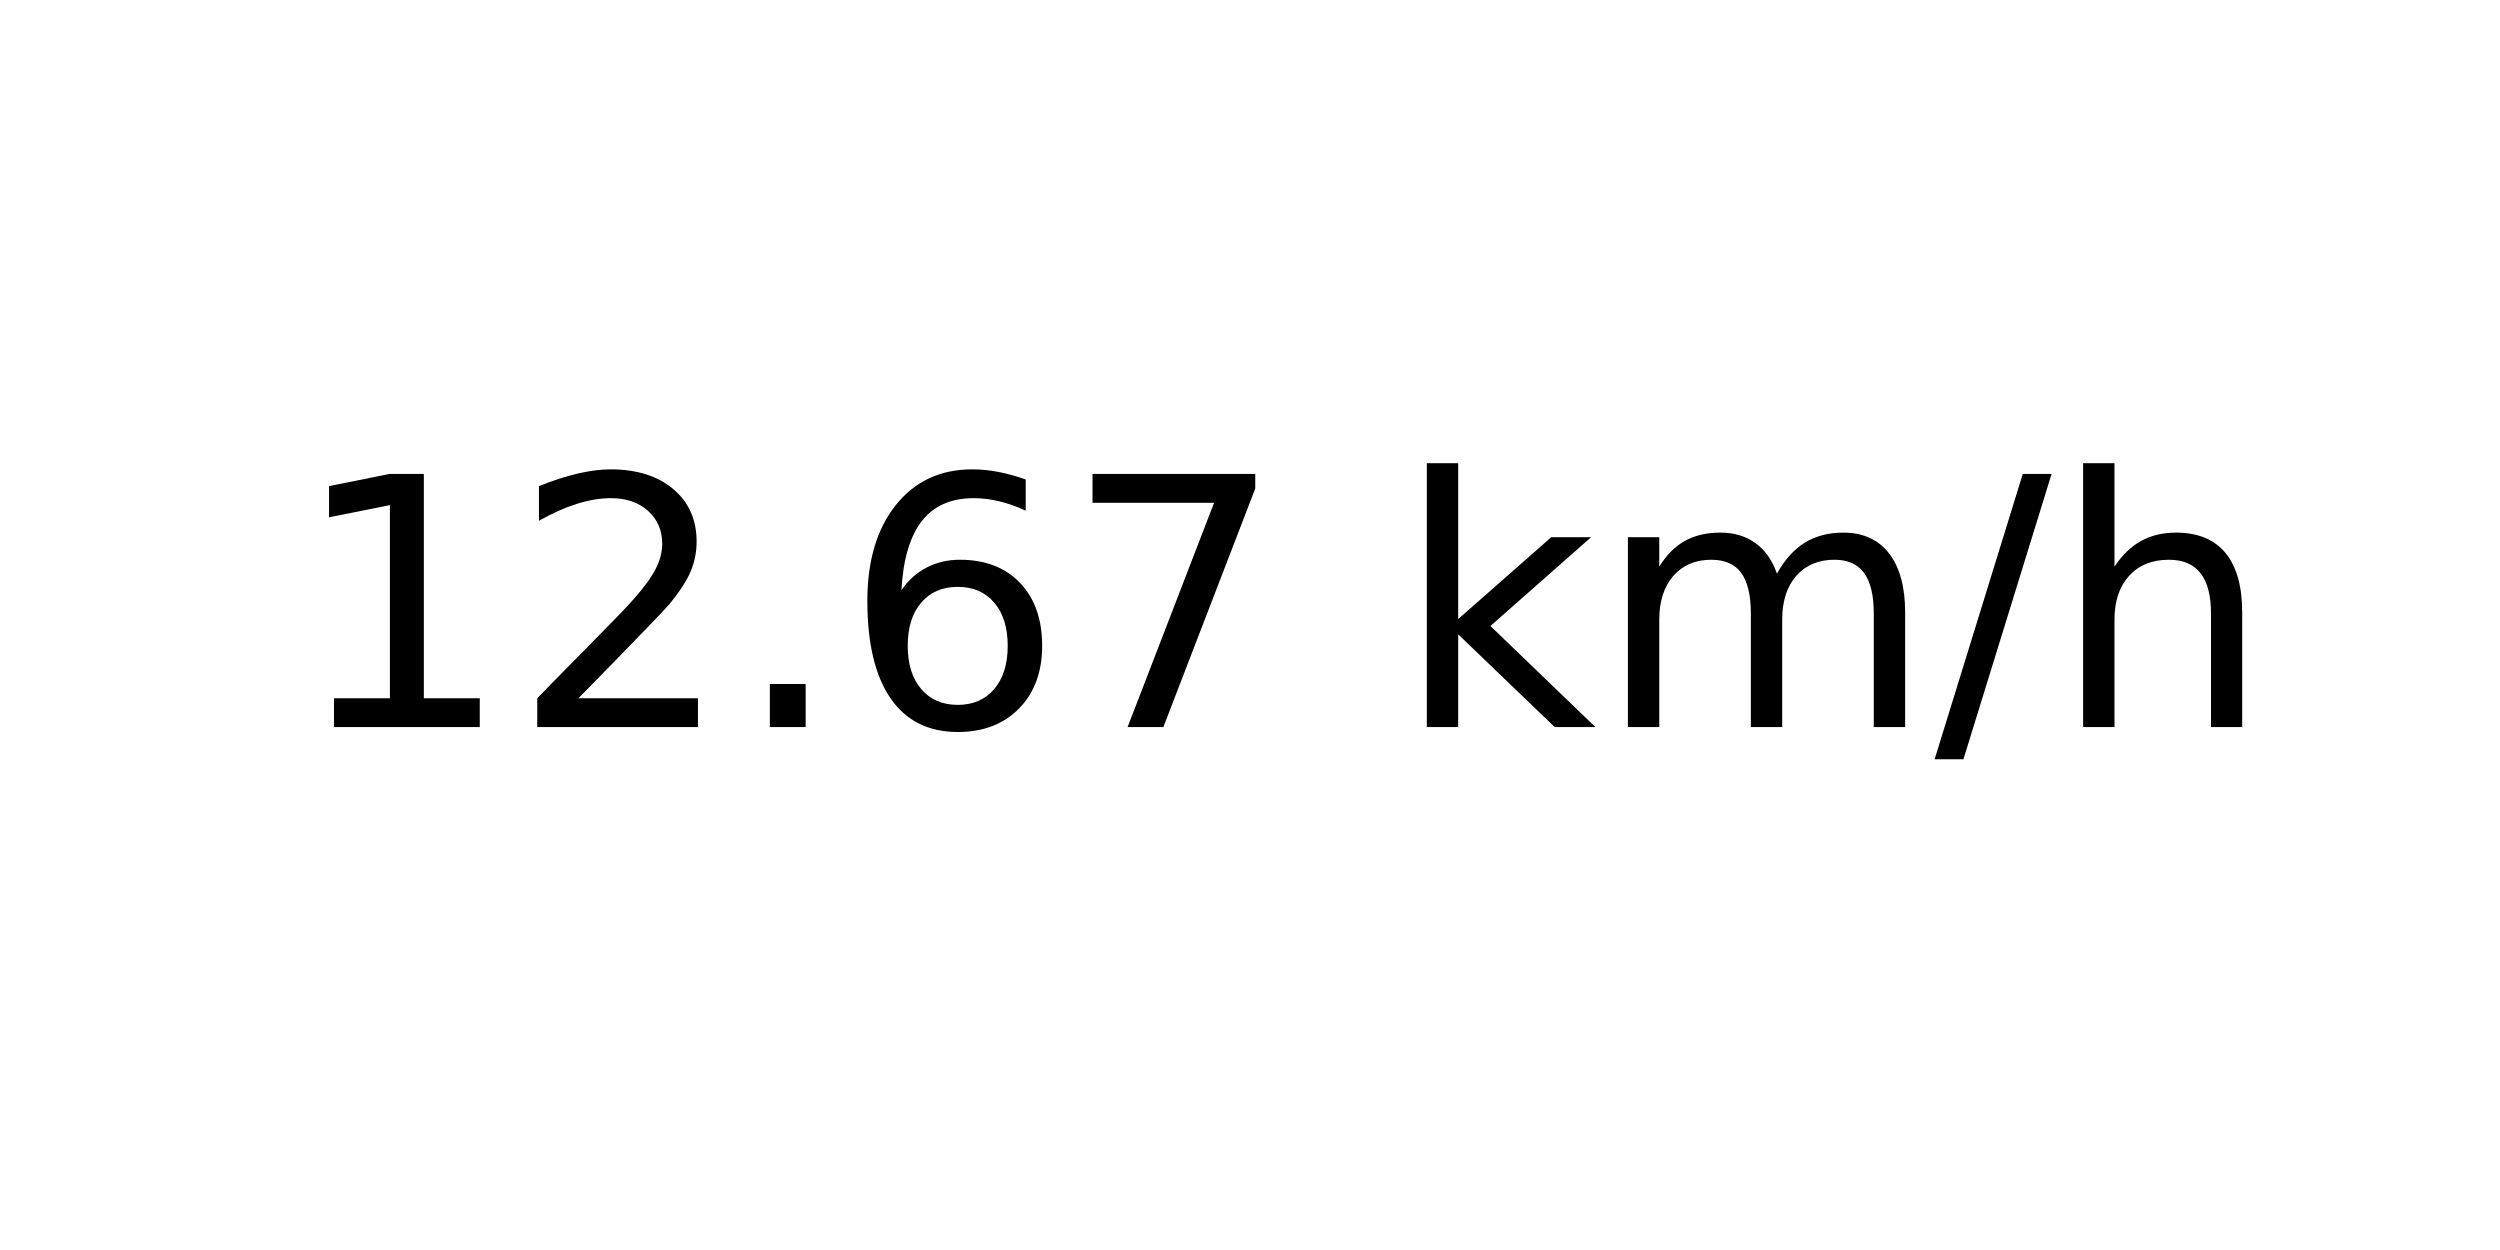
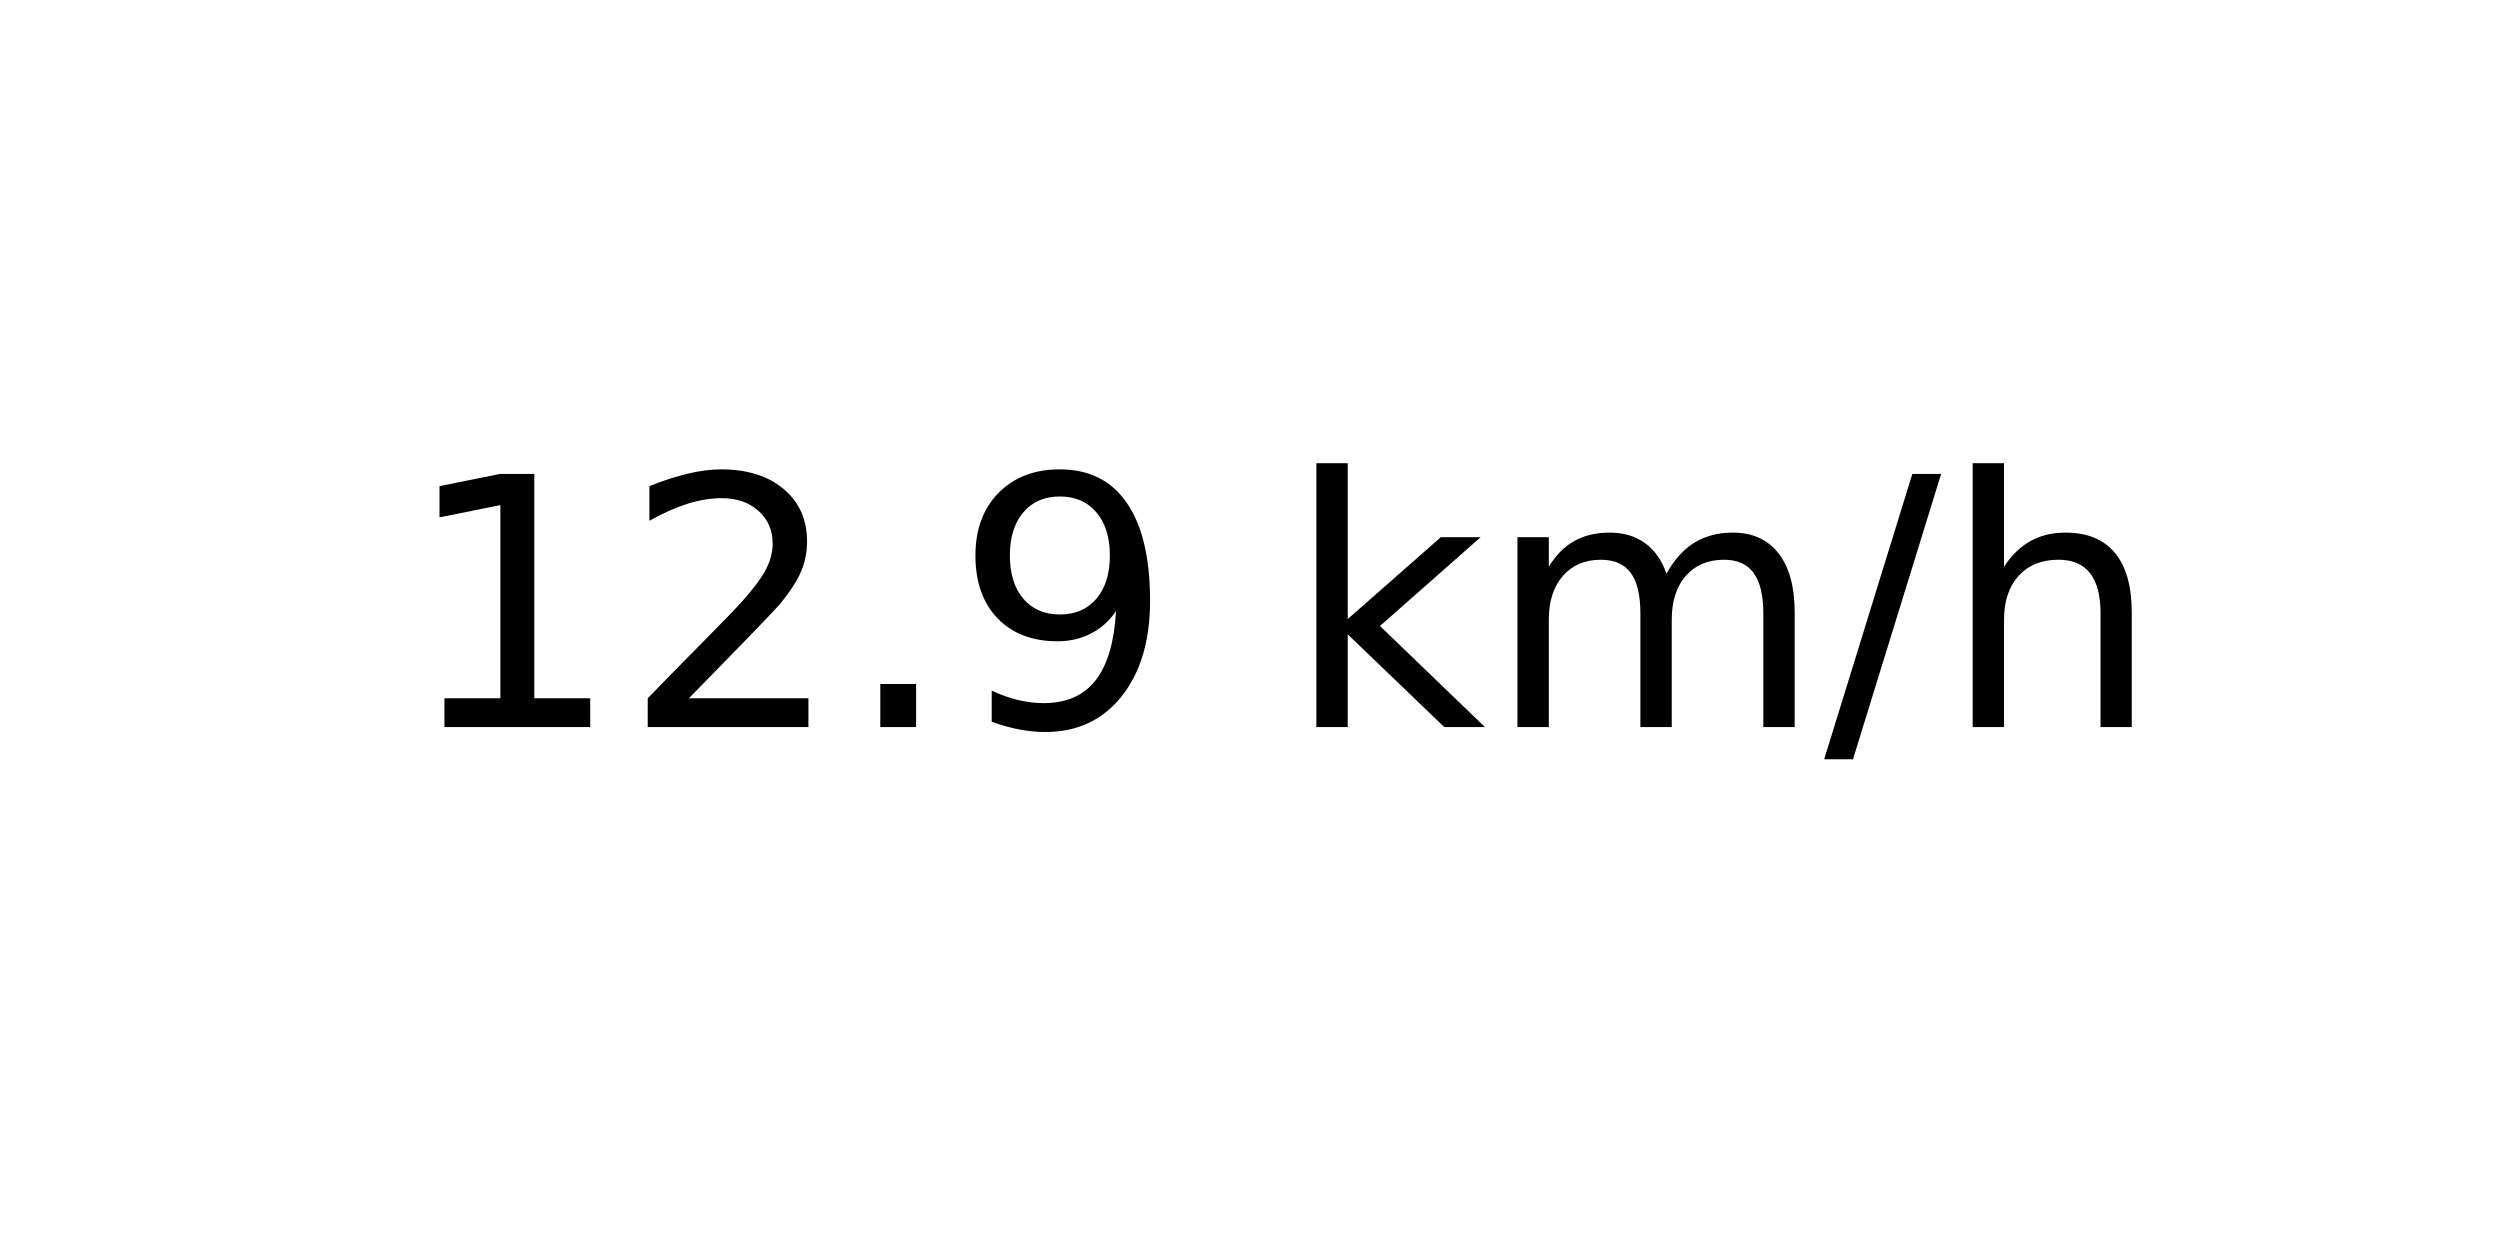
<svg xmlns="http://www.w3.org/2000/svg" xmlns:xlink="http://www.w3.org/1999/xlink" width="72pt" height="36pt" viewBox="0 0 72 36" version="1.1">
  <defs>
    <style type="text/css">*{stroke-linejoin: round; stroke-linecap: butt}</style>
  </defs>
  <g id="figure_1">
    <g id="axes_1">
      <g id="text_1">
-         <g transform="translate(8.378125 20.93937) scale(0.1 -0.1)">
+         <g transform="translate(11.55937 20.93937) scale(0.1 -0.1)">
          <defs>
            <path id="DejaVuSans-31" d="M 794 531  L 1825 531  L 1825 4091  L 703 3866  L 703 4441  L 1819 4666  L 2450 4666  L 2450 531  L 3481 531  L 3481 0  L 794 0  L 794 531  z " transform="scale(0.015625)" />
            <path id="DejaVuSans-32" d="M 1228 531  L 3431 531  L 3431 0  L 469 0  L 469 531  Q 828 903 1448 1529  Q 2069 2156 2228 2338  Q 2531 2678 2651 2914  Q 2772 3150 2772 3378  Q 2772 3750 2511 3984  Q 2250 4219 1831 4219  Q 1534 4219 1204 4116  Q 875 4013 500 3803  L 500 4441  Q 881 4594 1212 4672  Q 1544 4750 1819 4750  Q 2544 4750 2975 4387  Q 3406 4025 3406 3419  Q 3406 3131 3298 2873  Q 3191 2616 2906 2266  Q 2828 2175 2409 1742  Q 1991 1309 1228 531  z " transform="scale(0.015625)" />
            <path id="DejaVuSans-2e" d="M 684 794  L 1344 794  L 1344 0  L 684 0  L 684 794  z " transform="scale(0.015625)" />
-             <path id="DejaVuSans-36" d="M 2113 2584  Q 1688 2584 1439 2293  Q 1191 2003 1191 1497  Q 1191 994 1439 701  Q 1688 409 2113 409  Q 2538 409 2786 701  Q 3034 994 3034 1497  Q 3034 2003 2786 2293  Q 2538 2584 2113 2584  z M 3366 4563  L 3366 3988  Q 3128 4100 2886 4159  Q 2644 4219 2406 4219  Q 1781 4219 1451 3797  Q 1122 3375 1075 2522  Q 1259 2794 1537 2939  Q 1816 3084 2150 3084  Q 2853 3084 3261 2657  Q 3669 2231 3669 1497  Q 3669 778 3244 343  Q 2819 -91 2113 -91  Q 1303 -91 875 529  Q 447 1150 447 2328  Q 447 3434 972 4092  Q 1497 4750 2381 4750  Q 2619 4750 2861 4703  Q 3103 4656 3366 4563  z " transform="scale(0.015625)" />
-             <path id="DejaVuSans-37" d="M 525 4666  L 3525 4666  L 3525 4397  L 1831 0  L 1172 0  L 2766 4134  L 525 4134  L 525 4666  z " transform="scale(0.015625)" />
+             <path id="DejaVuSans-39" d="M 703 97  L 703 672  Q 941 559 1184 500  Q 1428 441 1663 441  Q 2288 441 2617 861  Q 2947 1281 2994 2138  Q 2813 1869 2534 1725  Q 2256 1581 1919 1581  Q 1219 1581 811 2004  Q 403 2428 403 3163  Q 403 3881 828 4315  Q 1253 4750 1959 4750  Q 2769 4750 3195 4129  Q 3622 3509 3622 2328  Q 3622 1225 3098 567  Q 2575 -91 1691 -91  Q 1453 -91 1209 -44  Q 966 3 703 97  z M 1959 2075  Q 2384 2075 2632 2365  Q 2881 2656 2881 3163  Q 2881 3666 2632 3958  Q 2384 4250 1959 4250  Q 1534 4250 1286 3958  Q 1038 3666 1038 3163  Q 1038 2656 1286 2365  Q 1534 2075 1959 2075  z " transform="scale(0.015625)" />
            <path id="DejaVuSans-20" transform="scale(0.015625)" />
            <path id="DejaVuSans-6b" d="M 581 4863  L 1159 4863  L 1159 1991  L 2875 3500  L 3609 3500  L 1753 1863  L 3688 0  L 2938 0  L 1159 1709  L 1159 0  L 581 0  L 581 4863  z " transform="scale(0.015625)" />
            <path id="DejaVuSans-6d" d="M 3328 2828  Q 3544 3216 3844 3400  Q 4144 3584 4550 3584  Q 5097 3584 5394 3201  Q 5691 2819 5691 2113  L 5691 0  L 5113 0  L 5113 2094  Q 5113 2597 4934 2840  Q 4756 3084 4391 3084  Q 3944 3084 3684 2787  Q 3425 2491 3425 1978  L 3425 0  L 2847 0  L 2847 2094  Q 2847 2600 2669 2842  Q 2491 3084 2119 3084  Q 1678 3084 1418 2786  Q 1159 2488 1159 1978  L 1159 0  L 581 0  L 581 3500  L 1159 3500  L 1159 2956  Q 1356 3278 1631 3431  Q 1906 3584 2284 3584  Q 2666 3584 2933 3390  Q 3200 3197 3328 2828  z " transform="scale(0.015625)" />
            <path id="DejaVuSans-2f" d="M 1625 4666  L 2156 4666  L 531 -594  L 0 -594  L 1625 4666  z " transform="scale(0.015625)" />
            <path id="DejaVuSans-68" d="M 3513 2113  L 3513 0  L 2938 0  L 2938 2094  Q 2938 2591 2744 2837  Q 2550 3084 2163 3084  Q 1697 3084 1428 2787  Q 1159 2491 1159 1978  L 1159 0  L 581 0  L 581 4863  L 1159 4863  L 1159 2956  Q 1366 3272 1645 3428  Q 1925 3584 2291 3584  Q 2894 3584 3203 3211  Q 3513 2838 3513 2113  z " transform="scale(0.015625)" />
          </defs>
          <use xlink:href="#DejaVuSans-31" />
          <use xlink:href="#DejaVuSans-32" x="63.623" />
          <use xlink:href="#DejaVuSans-2e" x="127.246" />
-           <use xlink:href="#DejaVuSans-36" x="159.033" />
-           <use xlink:href="#DejaVuSans-37" x="222.656" />
-           <use xlink:href="#DejaVuSans-20" x="286.279" />
-           <use xlink:href="#DejaVuSans-6b" x="318.066" />
-           <use xlink:href="#DejaVuSans-6d" x="375.977" />
-           <use xlink:href="#DejaVuSans-2f" x="473.389" />
-           <use xlink:href="#DejaVuSans-68" x="507.08" />
+           <use xlink:href="#DejaVuSans-39" x="159.033" />
+           <use xlink:href="#DejaVuSans-20" x="222.656" />
+           <use xlink:href="#DejaVuSans-6b" x="254.443" />
+           <use xlink:href="#DejaVuSans-6d" x="312.354" />
+           <use xlink:href="#DejaVuSans-2f" x="409.766" />
+           <use xlink:href="#DejaVuSans-68" x="443.457" />
        </g>
      </g>
    </g>
  </g>
</svg>
